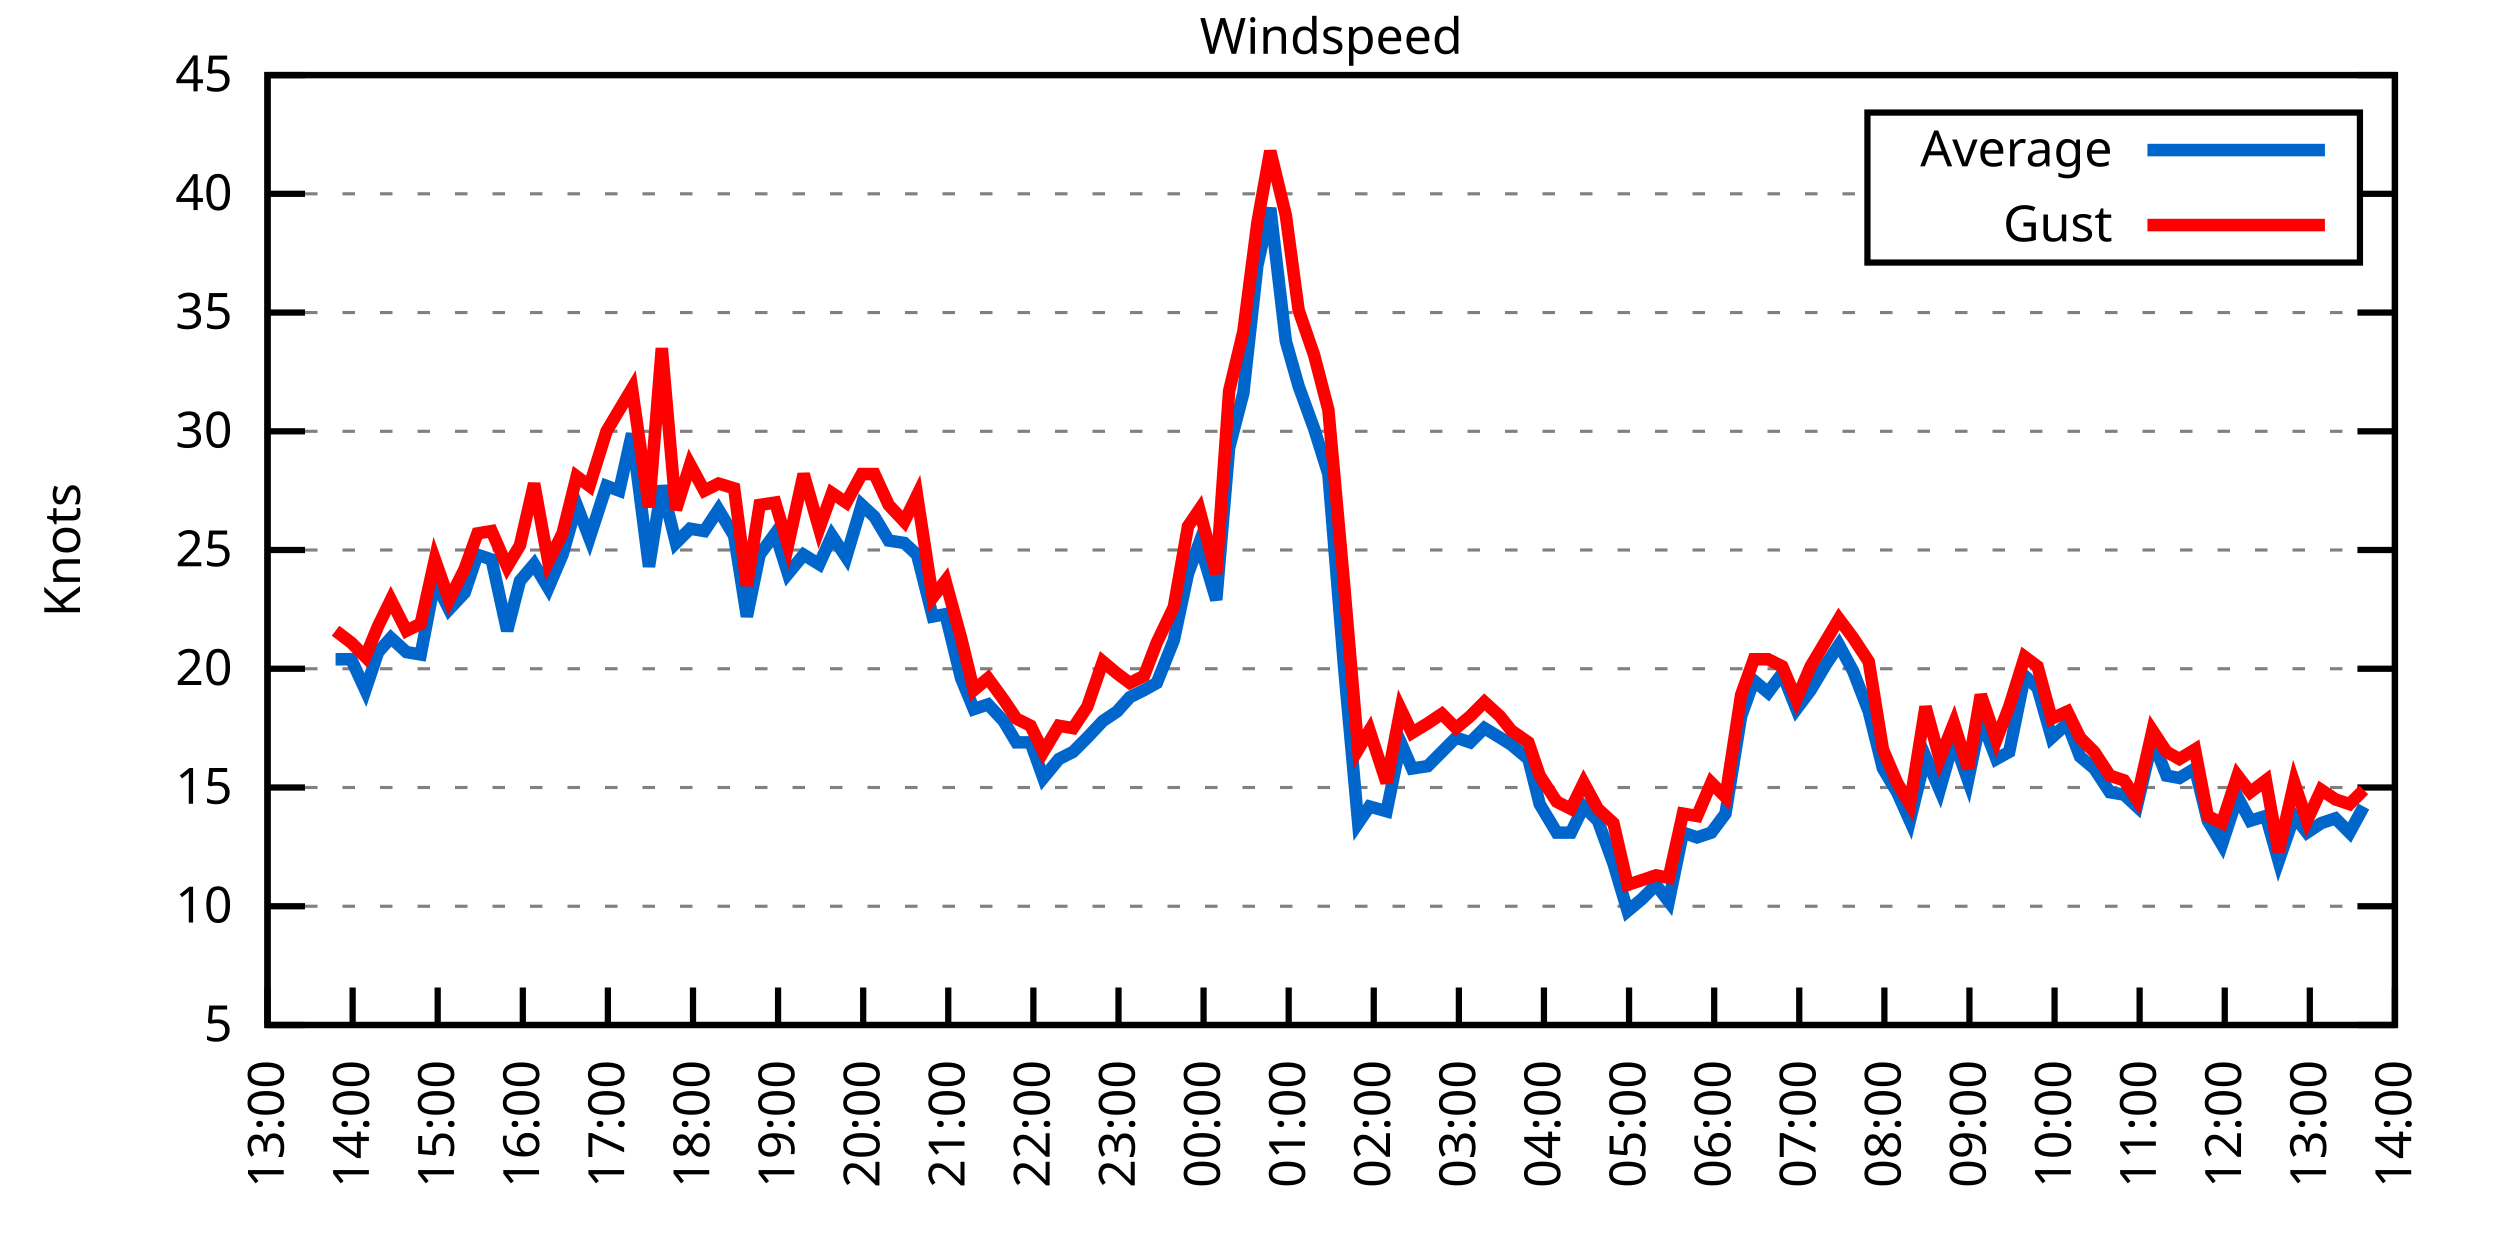
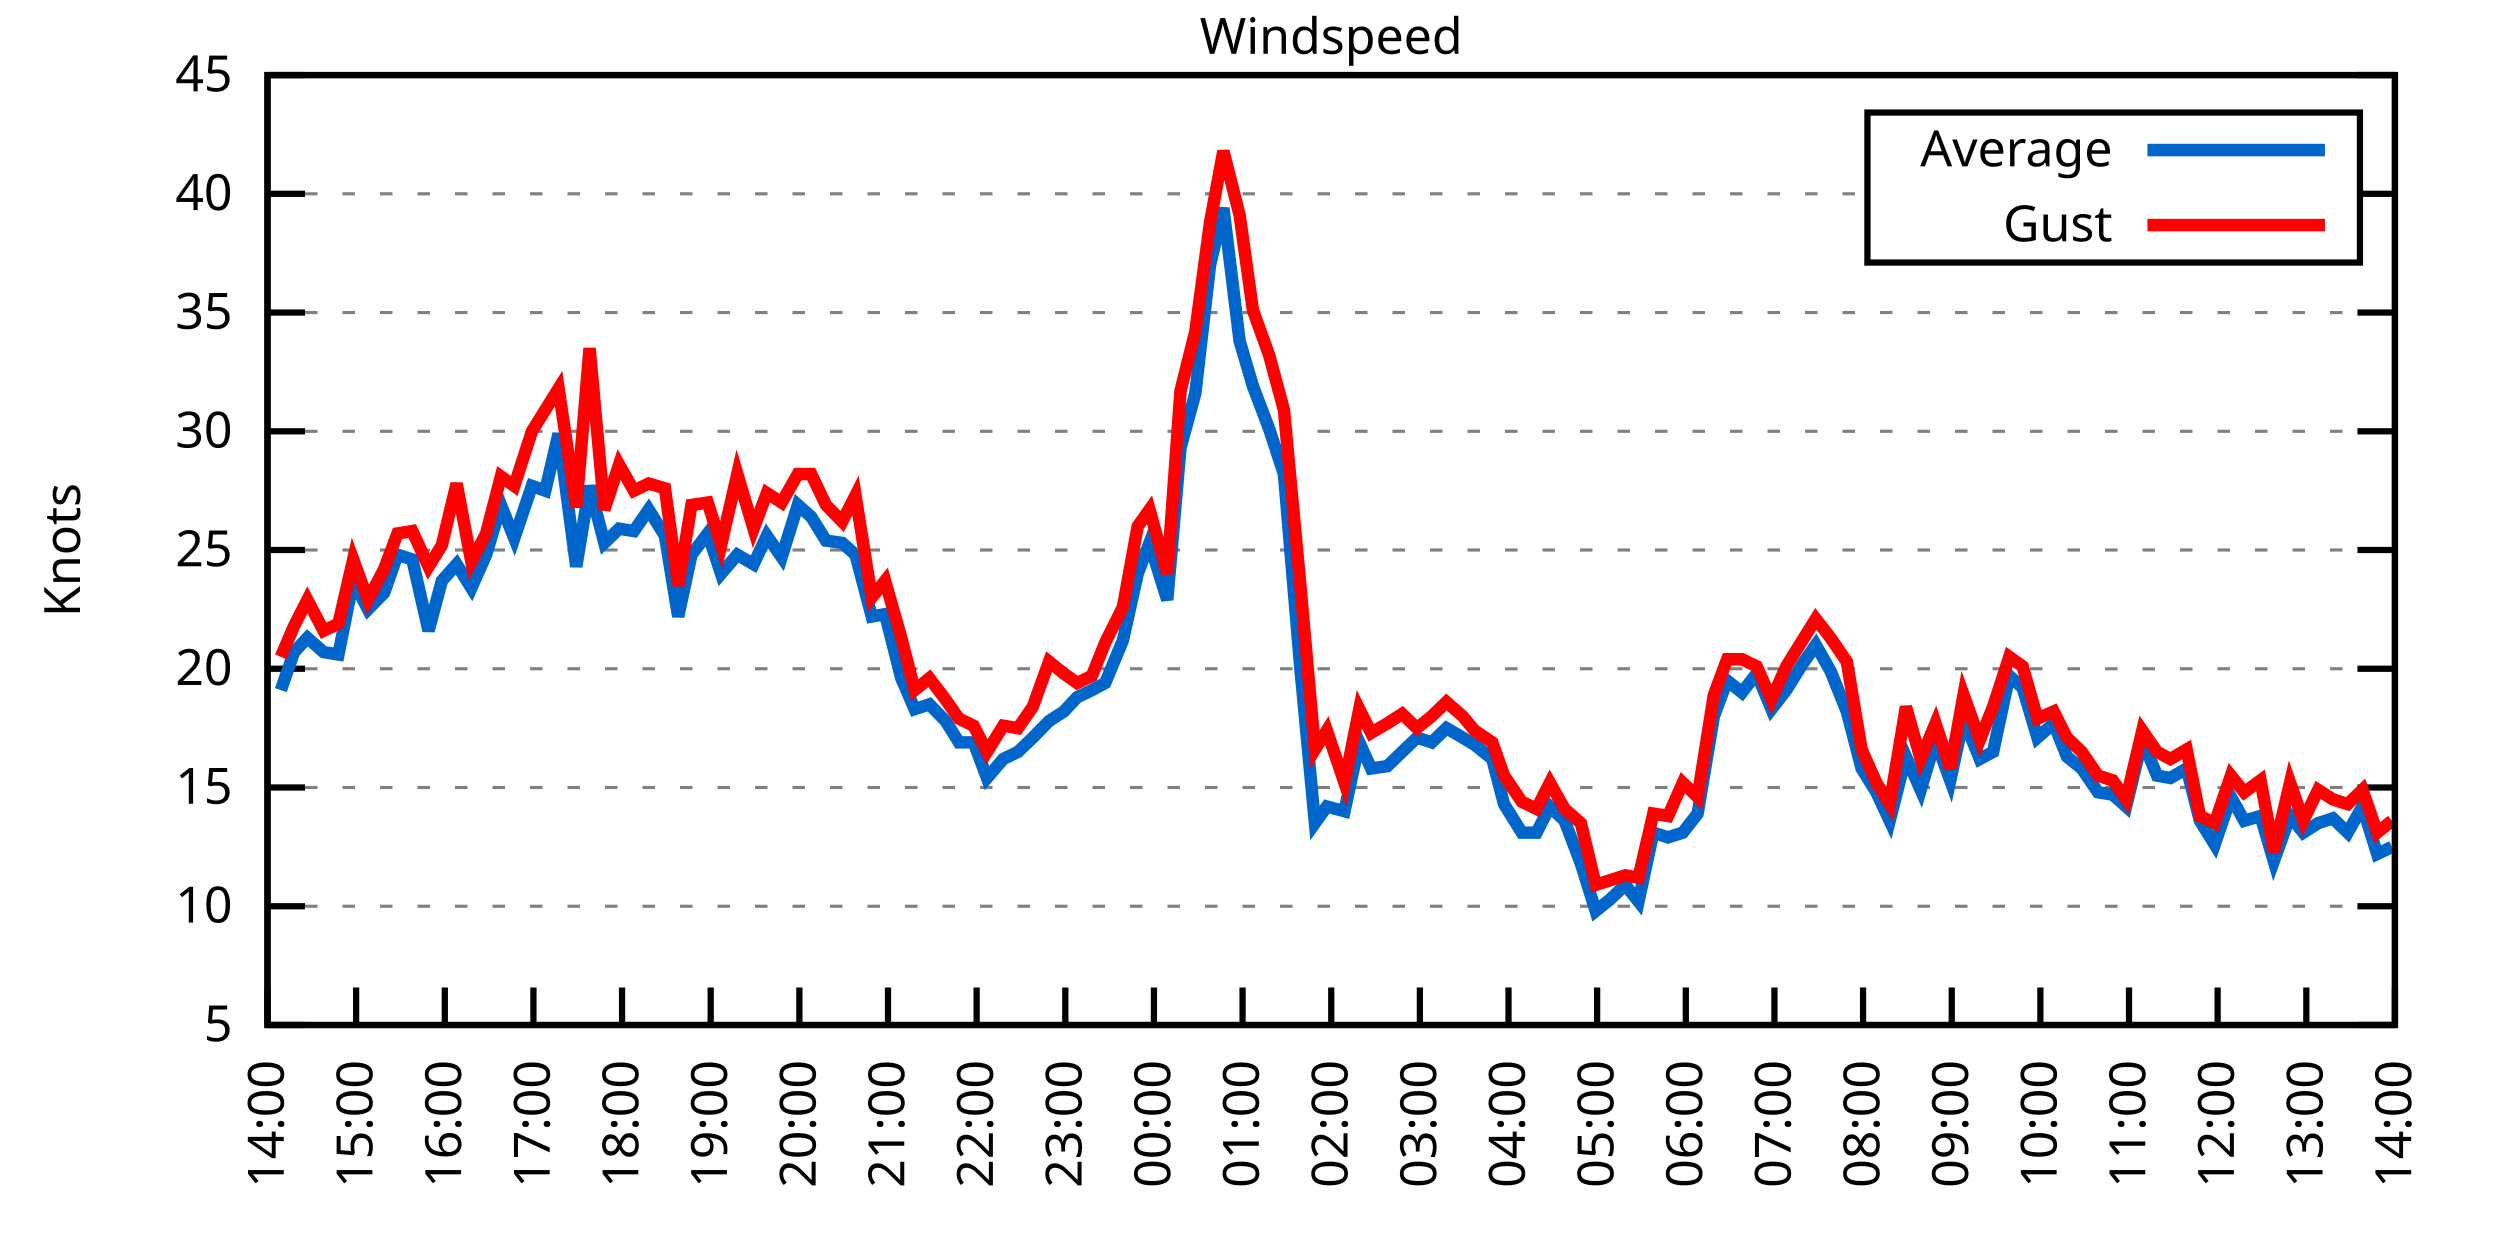
<svg xmlns="http://www.w3.org/2000/svg" xmlns:xlink="http://www.w3.org/1999/xlink" width="400" height="200" viewBox="0 0 400 200">
  <g id="gnuplot_canvas">
    <rect x="0" y="0" width="400" height="200" fill="none" />
    <defs>
      <circle id="gpDot" r="0.5" stroke-width="0.5" stroke="currentColor" />
      <path id="gpPt0" stroke-width="0.333" stroke="currentColor" d="M-1,0 h2 M0,-1 v2" />
      <path id="gpPt1" stroke-width="0.333" stroke="currentColor" d="M-1,-1 L1,1 M1,-1 L-1,1" />
      <path id="gpPt2" stroke-width="0.333" stroke="currentColor" d="M-1,0 L1,0 M0,-1 L0,1 M-1,-1 L1,1 M-1,1 L1,-1" />
      <rect id="gpPt3" stroke-width="0.333" stroke="currentColor" x="-1" y="-1" width="2" height="2" />
      <rect id="gpPt4" stroke-width="0.333" stroke="currentColor" fill="currentColor" x="-1" y="-1" width="2" height="2" />
      <circle id="gpPt5" stroke-width="0.333" stroke="currentColor" cx="0" cy="0" r="1" />
      <use xlink:href="#gpPt5" id="gpPt6" fill="currentColor" stroke="none" />
      <path id="gpPt7" stroke-width="0.333" stroke="currentColor" d="M0,-1.33 L-1.33,0.67 L1.33,0.67 z" />
      <use xlink:href="#gpPt7" id="gpPt8" fill="currentColor" stroke="none" />
      <use xlink:href="#gpPt7" id="gpPt9" stroke="currentColor" transform="rotate(180)" />
      <use xlink:href="#gpPt9" id="gpPt10" fill="currentColor" stroke="none" />
      <use xlink:href="#gpPt3" id="gpPt11" stroke="currentColor" transform="rotate(45)" />
      <use xlink:href="#gpPt11" id="gpPt12" fill="currentColor" stroke="none" />
      <path id="gpPt13" stroke-width="0.333" stroke="currentColor" d="M0,1.330 L1.265,0.411 L0.782,-1.067 L-0.782,-1.076 L-1.265,0.411 z" />
      <use xlink:href="#gpPt13" id="gpPt14" fill="currentColor" stroke="none" />
      <filter id="textbox" filterUnits="objectBoundingBox" x="0" y="0" height="1" width="1">
        <feFlood flood-color="white" flood-opacity="1" result="bgnd" />
        <feComposite in="SourceGraphic" in2="bgnd" operator="atop" />
      </filter>
      <filter id="greybox" filterUnits="objectBoundingBox" x="0" y="0" height="1" width="1">
        <feFlood flood-color="lightgrey" flood-opacity="1" result="grey" />
        <feComposite in="SourceGraphic" in2="grey" operator="atop" />
      </filter>
    </defs>
    <g fill="none" color="white" stroke="currentColor" stroke-width="1.00" stroke-linecap="butt" stroke-linejoin="miter">
</g>
    <g fill="none" color="black" stroke="currentColor" stroke-width="1.00" stroke-linecap="butt" stroke-linejoin="miter">
      <g stroke="none" shape-rendering="crispEdges">
        <polygon fill="rgb(255, 255, 255)" points="42.80,164.00 383.18,164.00 383.18,12.02 42.80,12.02 " />
      </g>
    </g>
    <g fill="none" color="black" stroke="currentColor" stroke-width="1.00" stroke-linecap="butt" stroke-linejoin="miter">
</g>
    <g fill="none" color="black" stroke="black" stroke-width="0.50" stroke-linecap="butt" stroke-linejoin="miter">
</g>
    <g fill="none" color="gray" stroke="currentColor" stroke-width="0.50" stroke-linecap="butt" stroke-linejoin="miter">
      <path stroke="gray" stroke-dasharray="2,4" class="gridline" d="M42.80,164.00 L383.19,164.00  " />
    </g>
    <g fill="none" color="gray" stroke="gray" stroke-width="1.00" stroke-linecap="butt" stroke-linejoin="miter">
</g>
    <g fill="none" color="black" stroke="currentColor" stroke-width="1.00" stroke-linecap="butt" stroke-linejoin="miter">
      <path stroke="black" d="M42.80,164.00 L48.80,164.00 M383.19,164.00 L377.19,164.00  " />
      <g transform="translate(37.20,166.60)" stroke="none" fill="black" font-family="Sans" font-size="8.00" text-anchor="end">
        <text>
          <tspan font-family="Sans"> 5</tspan>
        </text>
      </g>
    </g>
    <g fill="none" color="black" stroke="currentColor" stroke-width="1.00" stroke-linecap="butt" stroke-linejoin="miter">
</g>
    <g fill="none" color="black" stroke="black" stroke-width="0.50" stroke-linecap="butt" stroke-linejoin="miter">
</g>
    <g fill="none" color="gray" stroke="currentColor" stroke-width="0.50" stroke-linecap="butt" stroke-linejoin="miter">
      <path stroke="gray" stroke-dasharray="2,4" class="gridline" d="M42.80,145.00 L383.19,145.00  " />
    </g>
    <g fill="none" color="gray" stroke="gray" stroke-width="1.00" stroke-linecap="butt" stroke-linejoin="miter">
</g>
    <g fill="none" color="black" stroke="currentColor" stroke-width="1.00" stroke-linecap="butt" stroke-linejoin="miter">
      <path stroke="black" d="M42.80,145.00 L48.80,145.00 M383.19,145.00 L377.19,145.00  " />
      <g transform="translate(37.20,147.60)" stroke="none" fill="black" font-family="Sans" font-size="8.00" text-anchor="end">
        <text>
          <tspan font-family="Sans"> 10</tspan>
        </text>
      </g>
    </g>
    <g fill="none" color="black" stroke="currentColor" stroke-width="1.00" stroke-linecap="butt" stroke-linejoin="miter">
</g>
    <g fill="none" color="black" stroke="black" stroke-width="0.50" stroke-linecap="butt" stroke-linejoin="miter">
</g>
    <g fill="none" color="gray" stroke="currentColor" stroke-width="0.50" stroke-linecap="butt" stroke-linejoin="miter">
      <path stroke="gray" stroke-dasharray="2,4" class="gridline" d="M42.80,126.00 L383.19,126.00  " />
    </g>
    <g fill="none" color="gray" stroke="gray" stroke-width="1.00" stroke-linecap="butt" stroke-linejoin="miter">
</g>
    <g fill="none" color="black" stroke="currentColor" stroke-width="1.00" stroke-linecap="butt" stroke-linejoin="miter">
      <path stroke="black" d="M42.80,126.00 L48.80,126.00 M383.19,126.00 L377.19,126.00  " />
      <g transform="translate(37.20,128.60)" stroke="none" fill="black" font-family="Sans" font-size="8.00" text-anchor="end">
        <text>
          <tspan font-family="Sans"> 15</tspan>
        </text>
      </g>
    </g>
    <g fill="none" color="black" stroke="currentColor" stroke-width="1.00" stroke-linecap="butt" stroke-linejoin="miter">
</g>
    <g fill="none" color="black" stroke="black" stroke-width="0.50" stroke-linecap="butt" stroke-linejoin="miter">
</g>
    <g fill="none" color="gray" stroke="currentColor" stroke-width="0.50" stroke-linecap="butt" stroke-linejoin="miter">
      <path stroke="gray" stroke-dasharray="2,4" class="gridline" d="M42.80,107.00 L383.19,107.00  " />
    </g>
    <g fill="none" color="gray" stroke="gray" stroke-width="1.00" stroke-linecap="butt" stroke-linejoin="miter">
</g>
    <g fill="none" color="black" stroke="currentColor" stroke-width="1.00" stroke-linecap="butt" stroke-linejoin="miter">
      <path stroke="black" d="M42.80,107.00 L48.80,107.00 M383.19,107.00 L377.19,107.00  " />
      <g transform="translate(37.20,109.60)" stroke="none" fill="black" font-family="Sans" font-size="8.00" text-anchor="end">
        <text>
          <tspan font-family="Sans"> 20</tspan>
        </text>
      </g>
    </g>
    <g fill="none" color="black" stroke="currentColor" stroke-width="1.00" stroke-linecap="butt" stroke-linejoin="miter">
</g>
    <g fill="none" color="black" stroke="black" stroke-width="0.50" stroke-linecap="butt" stroke-linejoin="miter">
</g>
    <g fill="none" color="gray" stroke="currentColor" stroke-width="0.50" stroke-linecap="butt" stroke-linejoin="miter">
      <path stroke="gray" stroke-dasharray="2,4" class="gridline" d="M42.80,88.00 L383.19,88.00  " />
    </g>
    <g fill="none" color="gray" stroke="gray" stroke-width="1.00" stroke-linecap="butt" stroke-linejoin="miter">
</g>
    <g fill="none" color="black" stroke="currentColor" stroke-width="1.00" stroke-linecap="butt" stroke-linejoin="miter">
      <path stroke="black" d="M42.80,88.00 L48.80,88.00 M383.19,88.00 L377.19,88.00  " />
      <g transform="translate(37.20,90.60)" stroke="none" fill="black" font-family="Sans" font-size="8.00" text-anchor="end">
        <text>
          <tspan font-family="Sans"> 25</tspan>
        </text>
      </g>
    </g>
    <g fill="none" color="black" stroke="currentColor" stroke-width="1.00" stroke-linecap="butt" stroke-linejoin="miter">
</g>
    <g fill="none" color="black" stroke="black" stroke-width="0.50" stroke-linecap="butt" stroke-linejoin="miter">
</g>
    <g fill="none" color="gray" stroke="currentColor" stroke-width="0.50" stroke-linecap="butt" stroke-linejoin="miter">
      <path stroke="gray" stroke-dasharray="2,4" class="gridline" d="M42.80,69.01 L383.19,69.01  " />
    </g>
    <g fill="none" color="gray" stroke="gray" stroke-width="1.00" stroke-linecap="butt" stroke-linejoin="miter">
</g>
    <g fill="none" color="black" stroke="currentColor" stroke-width="1.00" stroke-linecap="butt" stroke-linejoin="miter">
      <path stroke="black" d="M42.80,69.01 L48.80,69.01 M383.19,69.01 L377.19,69.01  " />
      <g transform="translate(37.20,71.61)" stroke="none" fill="black" font-family="Sans" font-size="8.00" text-anchor="end">
        <text>
          <tspan font-family="Sans"> 30</tspan>
        </text>
      </g>
    </g>
    <g fill="none" color="black" stroke="currentColor" stroke-width="1.00" stroke-linecap="butt" stroke-linejoin="miter">
</g>
    <g fill="none" color="black" stroke="black" stroke-width="0.50" stroke-linecap="butt" stroke-linejoin="miter">
</g>
    <g fill="none" color="gray" stroke="currentColor" stroke-width="0.50" stroke-linecap="butt" stroke-linejoin="miter">
      <path stroke="gray" stroke-dasharray="2,4" class="gridline" d="M42.80,50.01 L383.19,50.01  " />
    </g>
    <g fill="none" color="gray" stroke="gray" stroke-width="1.00" stroke-linecap="butt" stroke-linejoin="miter">
</g>
    <g fill="none" color="black" stroke="currentColor" stroke-width="1.00" stroke-linecap="butt" stroke-linejoin="miter">
      <path stroke="black" d="M42.80,50.01 L48.80,50.01 M383.19,50.01 L377.19,50.01  " />
      <g transform="translate(37.20,52.61)" stroke="none" fill="black" font-family="Sans" font-size="8.00" text-anchor="end">
        <text>
          <tspan font-family="Sans"> 35</tspan>
        </text>
      </g>
    </g>
    <g fill="none" color="black" stroke="currentColor" stroke-width="1.00" stroke-linecap="butt" stroke-linejoin="miter">
</g>
    <g fill="none" color="black" stroke="black" stroke-width="0.50" stroke-linecap="butt" stroke-linejoin="miter">
</g>
    <g fill="none" color="gray" stroke="currentColor" stroke-width="0.50" stroke-linecap="butt" stroke-linejoin="miter">
      <path stroke="gray" stroke-dasharray="2,4" class="gridline" d="M42.80,31.01 L298.79,31.01 M377.59,31.01 L383.19,31.01  " />
    </g>
    <g fill="none" color="gray" stroke="gray" stroke-width="1.00" stroke-linecap="butt" stroke-linejoin="miter">
</g>
    <g fill="none" color="black" stroke="currentColor" stroke-width="1.00" stroke-linecap="butt" stroke-linejoin="miter">
      <path stroke="black" d="M42.80,31.01 L48.80,31.01 M383.19,31.01 L377.19,31.01  " />
      <g transform="translate(37.20,33.61)" stroke="none" fill="black" font-family="Sans" font-size="8.00" text-anchor="end">
        <text>
          <tspan font-family="Sans"> 40</tspan>
        </text>
      </g>
    </g>
    <g fill="none" color="black" stroke="currentColor" stroke-width="1.00" stroke-linecap="butt" stroke-linejoin="miter">
</g>
    <g fill="none" color="black" stroke="black" stroke-width="0.50" stroke-linecap="butt" stroke-linejoin="miter">
</g>
    <g fill="none" color="gray" stroke="currentColor" stroke-width="0.50" stroke-linecap="butt" stroke-linejoin="miter">
      <path stroke="gray" stroke-dasharray="2,4" class="gridline" d="M42.80,12.01 L383.19,12.01  " />
    </g>
    <g fill="none" color="gray" stroke="gray" stroke-width="1.00" stroke-linecap="butt" stroke-linejoin="miter">
</g>
    <g fill="none" color="black" stroke="currentColor" stroke-width="1.00" stroke-linecap="butt" stroke-linejoin="miter">
      <path stroke="black" d="M42.80,12.01 L48.80,12.01 M383.19,12.01 L377.19,12.01  " />
      <g transform="translate(37.20,14.61)" stroke="none" fill="black" font-family="Sans" font-size="8.00" text-anchor="end">
        <text>
          <tspan font-family="Sans"> 45</tspan>
        </text>
      </g>
    </g>
    <g fill="none" color="black" stroke="currentColor" stroke-width="1.00" stroke-linecap="butt" stroke-linejoin="miter">
      <path stroke="black" d="M42.80,164.00 L42.80,158.00  " />
      <g transform="translate(45.40,169.60) rotate(270.00)" stroke="none" fill="black" font-family="Sans" font-size="8.00" text-anchor="end">
        <text>
-           <tspan font-family="Sans">13:00</tspan>
-         </text>
-       </g>
-     </g>
-     <g fill="none" color="black" stroke="currentColor" stroke-width="1.00" stroke-linecap="butt" stroke-linejoin="miter">
-       <path stroke="black" d="M56.42,164.00 L56.42,158.00  " />
-       <g transform="translate(59.02,169.60) rotate(270.00)" stroke="none" fill="black" font-family="Sans" font-size="8.00" text-anchor="end">
-         <text>
          <tspan font-family="Sans">14:00</tspan>
        </text>
      </g>
    </g>
    <g fill="none" color="black" stroke="currentColor" stroke-width="1.00" stroke-linecap="butt" stroke-linejoin="miter">
-       <path stroke="black" d="M70.03,164.00 L70.03,158.00  " />
-       <g transform="translate(72.63,169.60) rotate(270.00)" stroke="none" fill="black" font-family="Sans" font-size="8.00" text-anchor="end">
+       <path stroke="black" d="M56.98,164.00 L56.98,158.00  " />
+       <g transform="translate(59.58,169.60) rotate(270.00)" stroke="none" fill="black" font-family="Sans" font-size="8.00" text-anchor="end">
        <text>
          <tspan font-family="Sans">15:00</tspan>
        </text>
      </g>
    </g>
    <g fill="none" color="black" stroke="currentColor" stroke-width="1.00" stroke-linecap="butt" stroke-linejoin="miter">
-       <path stroke="black" d="M83.65,164.00 L83.65,158.00  " />
-       <g transform="translate(86.25,169.60) rotate(270.00)" stroke="none" fill="black" font-family="Sans" font-size="8.00" text-anchor="end">
+       <path stroke="black" d="M71.17,164.00 L71.17,158.00  " />
+       <g transform="translate(73.77,169.60) rotate(270.00)" stroke="none" fill="black" font-family="Sans" font-size="8.00" text-anchor="end">
        <text>
          <tspan font-family="Sans">16:00</tspan>
        </text>
      </g>
    </g>
    <g fill="none" color="black" stroke="currentColor" stroke-width="1.00" stroke-linecap="butt" stroke-linejoin="miter">
-       <path stroke="black" d="M97.26,164.00 L97.26,158.00  " />
-       <g transform="translate(99.86,169.60) rotate(270.00)" stroke="none" fill="black" font-family="Sans" font-size="8.00" text-anchor="end">
+       <path stroke="black" d="M85.35,164.00 L85.35,158.00  " />
+       <g transform="translate(87.95,169.60) rotate(270.00)" stroke="none" fill="black" font-family="Sans" font-size="8.00" text-anchor="end">
        <text>
          <tspan font-family="Sans">17:00</tspan>
        </text>
      </g>
    </g>
    <g fill="none" color="black" stroke="currentColor" stroke-width="1.00" stroke-linecap="butt" stroke-linejoin="miter">
-       <path stroke="black" d="M110.88,164.00 L110.88,158.00  " />
-       <g transform="translate(113.48,169.60) rotate(270.00)" stroke="none" fill="black" font-family="Sans" font-size="8.00" text-anchor="end">
+       <path stroke="black" d="M99.53,164.00 L99.53,158.00  " />
+       <g transform="translate(102.13,169.60) rotate(270.00)" stroke="none" fill="black" font-family="Sans" font-size="8.00" text-anchor="end">
        <text>
          <tspan font-family="Sans">18:00</tspan>
        </text>
      </g>
    </g>
    <g fill="none" color="black" stroke="currentColor" stroke-width="1.00" stroke-linecap="butt" stroke-linejoin="miter">
-       <path stroke="black" d="M124.49,164.00 L124.49,158.00  " />
-       <g transform="translate(127.09,169.60) rotate(270.00)" stroke="none" fill="black" font-family="Sans" font-size="8.00" text-anchor="end">
+       <path stroke="black" d="M113.71,164.00 L113.71,158.00  " />
+       <g transform="translate(116.31,169.60) rotate(270.00)" stroke="none" fill="black" font-family="Sans" font-size="8.00" text-anchor="end">
        <text>
          <tspan font-family="Sans">19:00</tspan>
        </text>
      </g>
    </g>
    <g fill="none" color="black" stroke="currentColor" stroke-width="1.00" stroke-linecap="butt" stroke-linejoin="miter">
-       <path stroke="black" d="M138.11,164.00 L138.11,158.00  " />
-       <g transform="translate(140.71,169.60) rotate(270.00)" stroke="none" fill="black" font-family="Sans" font-size="8.00" text-anchor="end">
+       <path stroke="black" d="M127.90,164.00 L127.90,158.00  " />
+       <g transform="translate(130.50,169.60) rotate(270.00)" stroke="none" fill="black" font-family="Sans" font-size="8.00" text-anchor="end">
        <text>
          <tspan font-family="Sans">20:00</tspan>
        </text>
      </g>
    </g>
    <g fill="none" color="black" stroke="currentColor" stroke-width="1.00" stroke-linecap="butt" stroke-linejoin="miter">
-       <path stroke="black" d="M151.72,164.00 L151.72,158.00  " />
-       <g transform="translate(154.32,169.60) rotate(270.00)" stroke="none" fill="black" font-family="Sans" font-size="8.00" text-anchor="end">
+       <path stroke="black" d="M142.08,164.00 L142.08,158.00  " />
+       <g transform="translate(144.68,169.60) rotate(270.00)" stroke="none" fill="black" font-family="Sans" font-size="8.00" text-anchor="end">
        <text>
          <tspan font-family="Sans">21:00</tspan>
        </text>
      </g>
    </g>
    <g fill="none" color="black" stroke="currentColor" stroke-width="1.00" stroke-linecap="butt" stroke-linejoin="miter">
-       <path stroke="black" d="M165.34,164.00 L165.34,158.00  " />
-       <g transform="translate(167.94,169.60) rotate(270.00)" stroke="none" fill="black" font-family="Sans" font-size="8.00" text-anchor="end">
+       <path stroke="black" d="M156.26,164.00 L156.26,158.00  " />
+       <g transform="translate(158.86,169.60) rotate(270.00)" stroke="none" fill="black" font-family="Sans" font-size="8.00" text-anchor="end">
        <text>
          <tspan font-family="Sans">22:00</tspan>
        </text>
      </g>
    </g>
    <g fill="none" color="black" stroke="currentColor" stroke-width="1.00" stroke-linecap="butt" stroke-linejoin="miter">
-       <path stroke="black" d="M178.96,164.00 L178.96,158.00  " />
-       <g transform="translate(181.56,169.60) rotate(270.00)" stroke="none" fill="black" font-family="Sans" font-size="8.00" text-anchor="end">
+       <path stroke="black" d="M170.45,164.00 L170.45,158.00  " />
+       <g transform="translate(173.05,169.60) rotate(270.00)" stroke="none" fill="black" font-family="Sans" font-size="8.00" text-anchor="end">
        <text>
          <tspan font-family="Sans">23:00</tspan>
        </text>
      </g>
    </g>
    <g fill="none" color="black" stroke="currentColor" stroke-width="1.00" stroke-linecap="butt" stroke-linejoin="miter">
-       <path stroke="black" d="M192.57,164.00 L192.57,158.00  " />
-       <g transform="translate(195.17,169.60) rotate(270.00)" stroke="none" fill="black" font-family="Sans" font-size="8.00" text-anchor="end">
+       <path stroke="black" d="M184.63,164.00 L184.63,158.00  " />
+       <g transform="translate(187.23,169.60) rotate(270.00)" stroke="none" fill="black" font-family="Sans" font-size="8.00" text-anchor="end">
        <text>
          <tspan font-family="Sans">00:00</tspan>
        </text>
      </g>
    </g>
    <g fill="none" color="black" stroke="currentColor" stroke-width="1.00" stroke-linecap="butt" stroke-linejoin="miter">
-       <path stroke="black" d="M206.19,164.00 L206.19,158.00  " />
-       <g transform="translate(208.79,169.60) rotate(270.00)" stroke="none" fill="black" font-family="Sans" font-size="8.00" text-anchor="end">
+       <path stroke="black" d="M198.81,164.00 L198.81,158.00  " />
+       <g transform="translate(201.41,169.60) rotate(270.00)" stroke="none" fill="black" font-family="Sans" font-size="8.00" text-anchor="end">
        <text>
          <tspan font-family="Sans">01:00</tspan>
        </text>
      </g>
    </g>
    <g fill="none" color="black" stroke="currentColor" stroke-width="1.00" stroke-linecap="butt" stroke-linejoin="miter">
-       <path stroke="black" d="M219.80,164.00 L219.80,158.00  " />
-       <g transform="translate(222.40,169.60) rotate(270.00)" stroke="none" fill="black" font-family="Sans" font-size="8.00" text-anchor="end">
+       <path stroke="black" d="M213.00,164.00 L213.00,158.00  " />
+       <g transform="translate(215.60,169.60) rotate(270.00)" stroke="none" fill="black" font-family="Sans" font-size="8.00" text-anchor="end">
        <text>
          <tspan font-family="Sans">02:00</tspan>
        </text>
      </g>
    </g>
    <g fill="none" color="black" stroke="currentColor" stroke-width="1.00" stroke-linecap="butt" stroke-linejoin="miter">
-       <path stroke="black" d="M233.42,164.00 L233.42,158.00  " />
-       <g transform="translate(236.02,169.60) rotate(270.00)" stroke="none" fill="black" font-family="Sans" font-size="8.00" text-anchor="end">
+       <path stroke="black" d="M227.18,164.00 L227.18,158.00  " />
+       <g transform="translate(229.78,169.60) rotate(270.00)" stroke="none" fill="black" font-family="Sans" font-size="8.00" text-anchor="end">
        <text>
          <tspan font-family="Sans">03:00</tspan>
        </text>
      </g>
    </g>
    <g fill="none" color="black" stroke="currentColor" stroke-width="1.00" stroke-linecap="butt" stroke-linejoin="miter">
-       <path stroke="black" d="M247.03,164.00 L247.03,158.00  " />
-       <g transform="translate(249.63,169.60) rotate(270.00)" stroke="none" fill="black" font-family="Sans" font-size="8.00" text-anchor="end">
+       <path stroke="black" d="M241.36,164.00 L241.36,158.00  " />
+       <g transform="translate(243.96,169.60) rotate(270.00)" stroke="none" fill="black" font-family="Sans" font-size="8.00" text-anchor="end">
        <text>
          <tspan font-family="Sans">04:00</tspan>
        </text>
      </g>
    </g>
    <g fill="none" color="black" stroke="currentColor" stroke-width="1.00" stroke-linecap="butt" stroke-linejoin="miter">
-       <path stroke="black" d="M260.65,164.00 L260.65,158.00  " />
-       <g transform="translate(263.25,169.60) rotate(270.00)" stroke="none" fill="black" font-family="Sans" font-size="8.00" text-anchor="end">
+       <path stroke="black" d="M255.54,164.00 L255.54,158.00  " />
+       <g transform="translate(258.14,169.60) rotate(270.00)" stroke="none" fill="black" font-family="Sans" font-size="8.00" text-anchor="end">
        <text>
          <tspan font-family="Sans">05:00</tspan>
        </text>
      </g>
    </g>
    <g fill="none" color="black" stroke="currentColor" stroke-width="1.00" stroke-linecap="butt" stroke-linejoin="miter">
-       <path stroke="black" d="M274.27,164.00 L274.27,158.00  " />
-       <g transform="translate(276.87,169.60) rotate(270.00)" stroke="none" fill="black" font-family="Sans" font-size="8.00" text-anchor="end">
+       <path stroke="black" d="M269.73,164.00 L269.73,158.00  " />
+       <g transform="translate(272.33,169.60) rotate(270.00)" stroke="none" fill="black" font-family="Sans" font-size="8.00" text-anchor="end">
        <text>
          <tspan font-family="Sans">06:00</tspan>
        </text>
      </g>
    </g>
    <g fill="none" color="black" stroke="currentColor" stroke-width="1.00" stroke-linecap="butt" stroke-linejoin="miter">
-       <path stroke="black" d="M287.88,164.00 L287.88,158.00  " />
-       <g transform="translate(290.48,169.60) rotate(270.00)" stroke="none" fill="black" font-family="Sans" font-size="8.00" text-anchor="end">
+       <path stroke="black" d="M283.91,164.00 L283.91,158.00  " />
+       <g transform="translate(286.51,169.60) rotate(270.00)" stroke="none" fill="black" font-family="Sans" font-size="8.00" text-anchor="end">
        <text>
          <tspan font-family="Sans">07:00</tspan>
        </text>
      </g>
    </g>
    <g fill="none" color="black" stroke="currentColor" stroke-width="1.00" stroke-linecap="butt" stroke-linejoin="miter">
-       <path stroke="black" d="M301.50,164.00 L301.50,158.00  " />
-       <g transform="translate(304.10,169.60) rotate(270.00)" stroke="none" fill="black" font-family="Sans" font-size="8.00" text-anchor="end">
+       <path stroke="black" d="M298.09,164.00 L298.09,158.00  " />
+       <g transform="translate(300.69,169.60) rotate(270.00)" stroke="none" fill="black" font-family="Sans" font-size="8.00" text-anchor="end">
        <text>
          <tspan font-family="Sans">08:00</tspan>
        </text>
      </g>
    </g>
    <g fill="none" color="black" stroke="currentColor" stroke-width="1.00" stroke-linecap="butt" stroke-linejoin="miter">
-       <path stroke="black" d="M315.11,164.00 L315.11,158.00  " />
-       <g transform="translate(317.71,169.60) rotate(270.00)" stroke="none" fill="black" font-family="Sans" font-size="8.00" text-anchor="end">
+       <path stroke="black" d="M312.28,164.00 L312.28,158.00  " />
+       <g transform="translate(314.88,169.60) rotate(270.00)" stroke="none" fill="black" font-family="Sans" font-size="8.00" text-anchor="end">
        <text>
          <tspan font-family="Sans">09:00</tspan>
        </text>
      </g>
    </g>
    <g fill="none" color="black" stroke="currentColor" stroke-width="1.00" stroke-linecap="butt" stroke-linejoin="miter">
-       <path stroke="black" d="M328.73,164.00 L328.73,158.00  " />
-       <g transform="translate(331.33,169.60) rotate(270.00)" stroke="none" fill="black" font-family="Sans" font-size="8.00" text-anchor="end">
+       <path stroke="black" d="M326.46,164.00 L326.46,158.00  " />
+       <g transform="translate(329.06,169.60) rotate(270.00)" stroke="none" fill="black" font-family="Sans" font-size="8.00" text-anchor="end">
        <text>
          <tspan font-family="Sans">10:00</tspan>
        </text>
      </g>
    </g>
    <g fill="none" color="black" stroke="currentColor" stroke-width="1.00" stroke-linecap="butt" stroke-linejoin="miter">
-       <path stroke="black" d="M342.34,164.00 L342.34,158.00  " />
-       <g transform="translate(344.94,169.60) rotate(270.00)" stroke="none" fill="black" font-family="Sans" font-size="8.00" text-anchor="end">
+       <path stroke="black" d="M340.64,164.00 L340.64,158.00  " />
+       <g transform="translate(343.24,169.60) rotate(270.00)" stroke="none" fill="black" font-family="Sans" font-size="8.00" text-anchor="end">
        <text>
          <tspan font-family="Sans">11:00</tspan>
        </text>
      </g>
    </g>
    <g fill="none" color="black" stroke="currentColor" stroke-width="1.00" stroke-linecap="butt" stroke-linejoin="miter">
-       <path stroke="black" d="M355.96,164.00 L355.96,158.00  " />
-       <g transform="translate(358.56,169.60) rotate(270.00)" stroke="none" fill="black" font-family="Sans" font-size="8.00" text-anchor="end">
+       <path stroke="black" d="M354.82,164.00 L354.82,158.00  " />
+       <g transform="translate(357.42,169.60) rotate(270.00)" stroke="none" fill="black" font-family="Sans" font-size="8.00" text-anchor="end">
        <text>
          <tspan font-family="Sans">12:00</tspan>
        </text>
      </g>
    </g>
    <g fill="none" color="black" stroke="currentColor" stroke-width="1.00" stroke-linecap="butt" stroke-linejoin="miter">
-       <path stroke="black" d="M369.57,164.00 L369.57,158.00  " />
-       <g transform="translate(372.17,169.60) rotate(270.00)" stroke="none" fill="black" font-family="Sans" font-size="8.00" text-anchor="end">
+       <path stroke="black" d="M369.01,164.00 L369.01,158.00  " />
+       <g transform="translate(371.61,169.60) rotate(270.00)" stroke="none" fill="black" font-family="Sans" font-size="8.00" text-anchor="end">
        <text>
          <tspan font-family="Sans">13:00</tspan>
        </text>
      </g>
    </g>
    <g fill="none" color="black" stroke="currentColor" stroke-width="1.00" stroke-linecap="butt" stroke-linejoin="miter">
      <path stroke="black" d="M383.19,164.00 L383.19,158.00  " />
      <g transform="translate(385.79,169.60) rotate(270.00)" stroke="none" fill="black" font-family="Sans" font-size="8.00" text-anchor="end">
        <text>
          <tspan font-family="Sans">14:00</tspan>
        </text>
      </g>
    </g>
    <g fill="none" color="black" stroke="currentColor" stroke-width="1.00" stroke-linecap="butt" stroke-linejoin="miter">
</g>
    <g fill="none" color="black" stroke="currentColor" stroke-width="1.00" stroke-linecap="butt" stroke-linejoin="miter">
      <path stroke="black" d="M42.80,12.01 L42.80,164.00 L383.19,164.00 L383.19,12.01 L42.80,12.01 Z  " />
    </g>
    <g fill="none" color="black" stroke="currentColor" stroke-width="1.00" stroke-linecap="butt" stroke-linejoin="miter">
</g>
    <g fill="none" color="black" stroke="currentColor" stroke-width="1.00" stroke-linecap="butt" stroke-linejoin="miter">
      <path stroke="black" d="M298.79,42.01 L298.79,18.01 L377.59,18.01 L377.59,42.01 L298.79,42.01 Z  " />
    </g>
    <g id="Windspeed_plot_1">
      <g fill="none" color="white" stroke="black" stroke-width="2.00" stroke-linecap="butt" stroke-linejoin="miter">
</g>
      <g fill="none" color="black" stroke="currentColor" stroke-width="2.00" stroke-linecap="butt" stroke-linejoin="miter">
        <g transform="translate(337.99,26.61)" stroke="none" fill="black" font-family="Sans" font-size="8.00" text-anchor="end">
          <text>
            <tspan font-family="Sans">Average</tspan>
          </text>
        </g>
      </g>
      <g fill="none" color="black" stroke="currentColor" stroke-width="2.00" stroke-linecap="butt" stroke-linejoin="miter">
-         <path stroke="rgb(  0, 102, 204)" d="M343.59,24.01 L371.99,24.01 M53.69,105.48 L56.19,105.48 L58.46,110.42 L60.50,104.34 L62.54,102.06 L65.04,104.34   L67.31,104.72 L69.58,92.94 L71.85,97.50 L74.34,94.84 L76.39,88.76 L78.65,89.52 L81.15,100.92 L83.19,92.94   L85.46,90.28 L87.73,94.08 L90.00,88.76 L92.27,80.79 L94.31,86.11 L97.04,77.75 L99.08,78.51 L101.12,69.39   L103.84,90.66 L105.89,77.75 L108.15,86.87 L110.42,84.59 L112.69,84.97 L114.96,81.55 L117.46,85.73 L119.50,98.64   L121.54,88.76 L124.04,85.35 L126.08,91.80 L128.58,88.76 L131.07,90.28 L133.12,85.73 L135.39,89.14 L137.88,80.79   L139.92,82.69 L142.19,86.49 L144.69,86.87 L146.73,88.76 L149.23,98.64 L151.27,98.26 L153.77,108.52 L155.81,113.46   L158.08,112.70 L160.57,115.36 L162.62,118.78 L164.89,118.78 L166.93,124.48 L169.43,121.44 L171.69,120.30 L173.96,118.02   L176.46,115.36 L178.73,113.84 L180.77,111.56 L183.04,110.42 L185.08,109.28 L187.81,102.44 L190.08,91.80 L191.89,86.87   L194.61,95.98 L196.66,71.67 L198.93,62.93 L201.19,42.41 L203.24,33.29 L205.73,54.57 L207.78,61.79 L210.27,68.63   L212.54,75.85 L215.04,106.62 L217.31,131.70 L219.12,129.04 L221.85,129.80 L224.11,118.78 L225.93,122.96 L228.43,122.58   L230.70,120.30 L232.96,118.02 L235.23,118.78 L237.50,116.50 L240.00,118.02 L241.81,119.16 L244.54,121.44 L246.35,128.66   L249.08,133.22 L251.35,133.22 L253.39,129.04 L255.66,131.32 L258.15,138.16 L260.42,145.76 L262.69,143.86 L264.96,141.58   L267.00,144.24 L269.27,133.22 L271.54,133.98 L273.81,133.22 L276.08,130.18 L278.58,114.60 L280.62,108.90 L282.89,110.80   L285.16,107.76 L287.43,113.46 L289.70,110.42 L292.19,106.24 L294.23,103.20 L296.50,107.38 L299.00,113.84 L301.27,122.96   L303.54,126.76 L305.58,131.32 L308.08,121.06 L310.35,126.38 L312.62,118.40 L314.89,124.86 L316.93,114.98 L319.42,121.44   L321.47,120.30 L323.96,108.14 L326.00,110.04 L328.27,118.02 L330.77,115.74 L332.81,121.06 L335.08,122.96 L337.58,126.76   L339.85,127.14 L341.89,129.04 L344.39,118.40 L346.65,124.10 L348.70,124.48 L351.19,122.96 L353.24,131.32 L355.50,135.12   L358.00,127.52 L360.04,131.32 L362.54,130.56 L364.58,137.78 L367.08,130.56 L369.12,133.22 L371.39,131.70 L373.66,130.94   L375.93,133.22 L378.20,129.04  " />
+         <path stroke="rgb(  0, 102, 204)" d="M343.59,24.01 L371.99,24.01 M44.93,110.42 L47.05,104.34 L49.18,102.06 L51.78,104.34 L54.15,104.72 L56.51,92.94   L58.87,97.50 L61.47,94.84 L63.60,88.76 L65.97,89.52 L68.57,100.92 L70.69,92.94 L73.06,90.28 L75.42,94.08   L77.78,88.76 L80.15,80.79 L82.28,86.11 L85.11,77.75 L87.24,78.51 L89.37,69.39 L92.20,90.66 L94.33,77.75   L96.70,86.87 L99.06,84.59 L101.42,84.97 L103.79,81.55 L106.39,85.73 L108.51,98.64 L110.64,88.76 L113.24,85.35   L115.37,91.80 L117.97,88.76 L120.57,90.28 L122.70,85.73 L125.06,89.14 L127.66,80.79 L129.79,82.69 L132.15,86.49   L134.75,86.87 L136.88,88.76 L139.48,98.64 L141.61,98.26 L144.21,108.52 L146.34,113.46 L148.70,112.70 L151.30,115.36   L153.43,118.78 L155.79,118.78 L157.92,124.48 L160.52,121.44 L162.88,120.30 L165.25,118.02 L167.85,115.36 L170.21,113.84   L172.34,111.56 L174.70,110.42 L176.83,109.28 L179.67,102.44 L182.03,91.80 L183.92,86.87 L186.76,95.98 L188.88,71.67   L191.25,62.93 L193.61,42.41 L195.74,33.29 L198.34,54.57 L200.47,61.79 L203.07,68.63 L205.43,75.85 L208.03,106.62   L210.39,131.70 L212.29,129.04 L215.12,129.80 L217.49,118.78 L219.38,122.96 L221.98,122.58 L224.34,120.30 L226.71,118.02   L229.07,118.78 L231.43,116.50 L234.03,118.02 L235.92,119.16 L238.76,121.44 L240.65,128.66 L243.49,133.22 L245.85,133.22   L247.98,129.04 L250.34,131.32 L252.94,138.16 L255.31,145.76 L257.67,143.86 L260.04,141.58 L262.16,144.24 L264.53,133.22   L266.89,133.98 L269.25,133.22 L271.62,130.18 L274.22,114.60 L276.35,108.90 L278.71,110.80 L281.07,107.76 L283.44,113.46   L285.80,110.42 L288.40,106.24 L290.53,103.20 L292.89,107.38 L295.49,113.84 L297.86,122.96 L300.22,126.76 L302.35,131.32   L304.95,121.06 L307.31,126.38 L309.68,118.40 L312.04,124.86 L314.17,114.98 L316.77,121.44 L318.89,120.30 L321.49,108.14   L323.62,110.04 L325.99,118.02 L328.59,115.74 L330.71,121.06 L333.08,122.96 L335.68,126.76 L338.04,127.14 L340.17,129.04   L342.77,118.40 L345.13,124.10 L347.26,124.48 L349.86,122.96 L351.99,131.32 L354.35,135.12 L356.95,127.52 L359.08,131.32   L361.68,130.56 L363.81,137.78 L366.41,130.56 L368.53,133.22 L370.90,131.70 L373.26,130.94 L375.63,133.22 L377.99,129.04   L380.35,136.64 L382.72,135.50  " />
      </g>
    </g>
    <g id="Windspeed_plot_2">
      <g fill="none" color="black" stroke="currentColor" stroke-width="2.00" stroke-linecap="butt" stroke-linejoin="miter">
        <g transform="translate(337.99,38.61)" stroke="none" fill="black" font-family="Sans" font-size="8.00" text-anchor="end">
          <text>
            <tspan font-family="Sans">Gust</tspan>
          </text>
        </g>
      </g>
      <g fill="none" color="black" stroke="currentColor" stroke-width="2.00" stroke-linecap="butt" stroke-linejoin="miter">
-         <path stroke="rgb(255,   0,   0)" d="M343.59,36.01 L371.99,36.01 M53.69,100.92 L56.19,102.82 L58.46,105.10 L60.50,100.16 L62.54,95.98 L65.04,100.92   L67.31,99.78 L69.58,89.52 L71.85,95.98 L74.34,91.04 L76.39,85.35 L78.65,84.97 L81.15,90.66 L83.19,87.25   L85.46,77.37 L87.73,89.90 L90.00,85.35 L92.27,76.23 L94.31,77.75 L97.04,69.01 L99.08,65.59 L101.12,62.17   L103.84,81.17 L105.89,55.71 L108.15,81.55 L110.42,74.33 L112.69,78.51 L114.96,77.37 L117.46,78.13 L119.50,93.70   L121.54,80.79 L124.04,80.41 L126.08,87.25 L128.58,75.85 L131.07,84.59 L133.12,78.89 L135.39,80.41 L137.88,75.85   L139.92,75.85 L142.19,80.79 L144.69,83.45 L146.73,79.27 L149.23,95.60 L151.27,92.94 L153.77,102.06 L155.81,110.42   L158.08,108.52 L160.57,111.94 L162.62,114.98 L164.89,116.12 L166.93,120.30 L169.43,116.12 L171.69,116.50 L173.96,113.08   L176.46,105.86 L178.73,107.76 L180.77,109.28 L183.04,108.14 L185.08,102.82 L187.81,97.12 L190.08,84.21 L191.89,81.55   L194.61,91.80 L196.66,62.55 L198.93,53.05 L201.19,35.57 L203.24,24.17 L205.73,34.43 L207.78,49.63 L210.27,56.85   L212.54,65.59 L215.04,93.32 L217.31,119.92 L219.12,116.88 L221.85,125.24 L224.11,113.46 L225.93,117.26 L228.43,115.74   L230.70,114.22 L232.96,116.50 L235.23,114.60 L237.50,112.32 L240.00,114.60 L241.81,116.88 L244.54,118.78 L246.35,124.10   L249.08,128.28 L251.35,129.42 L253.39,125.24 L255.66,129.42 L258.15,131.70 L260.42,141.58 L262.69,140.82 L264.96,140.06   L267.00,140.44 L269.27,130.18 L271.54,130.56 L273.81,125.24 L276.08,127.52 L278.58,111.18 L280.62,105.48 L282.89,105.48   L285.16,106.62 L287.43,111.94 L289.70,106.62 L292.19,102.44 L294.23,99.02 L296.50,102.06 L299.00,105.86 L301.27,119.92   L303.54,125.24 L305.58,128.66 L308.08,113.08 L310.35,121.44 L312.62,115.74 L314.89,122.96 L316.93,111.18 L319.42,118.40   L321.47,113.08 L323.96,105.10 L326.00,106.62 L328.27,114.98 L330.77,113.84 L332.81,118.02 L335.08,120.30 L337.58,124.10   L339.85,124.86 L341.89,127.90 L344.39,116.88 L346.65,120.30 L348.70,121.44 L351.19,119.92 L353.24,130.56 L355.50,131.70   L358.00,124.10 L360.04,126.76 L362.54,124.86 L364.58,136.26 L367.08,125.24 L369.12,131.32 L371.39,126.38 L373.66,127.90   L375.93,128.66 L378.20,126.38  " />
+         <path stroke="rgb(255,   0,   0)" d="M343.59,36.01 L371.99,36.01 M44.93,105.10 L47.05,100.16 L49.18,95.98 L51.78,100.92 L54.15,99.78 L56.51,89.52   L58.87,95.98 L61.47,91.04 L63.60,85.35 L65.97,84.97 L68.57,90.66 L70.69,87.25 L73.06,77.37 L75.42,89.90   L77.78,85.35 L80.15,76.23 L82.28,77.75 L85.11,69.01 L87.24,65.59 L89.37,62.17 L92.20,81.17 L94.33,55.71   L96.70,81.55 L99.06,74.33 L101.42,78.51 L103.79,77.37 L106.39,78.13 L108.51,93.70 L110.64,80.79 L113.24,80.41   L115.37,87.25 L117.97,75.85 L120.57,84.59 L122.70,78.89 L125.06,80.41 L127.66,75.85 L129.79,75.85 L132.15,80.79   L134.75,83.45 L136.88,79.27 L139.48,95.60 L141.61,92.94 L144.21,102.06 L146.34,110.42 L148.70,108.52 L151.30,111.94   L153.43,114.98 L155.79,116.12 L157.92,120.30 L160.52,116.12 L162.88,116.50 L165.25,113.08 L167.85,105.86 L170.21,107.76   L172.34,109.28 L174.70,108.14 L176.83,102.82 L179.67,97.12 L182.03,84.21 L183.92,81.55 L186.76,91.80 L188.88,62.55   L191.25,53.05 L193.61,35.57 L195.74,24.17 L198.34,34.43 L200.47,49.63 L203.07,56.85 L205.43,65.59 L208.03,93.32   L210.39,119.92 L212.29,116.88 L215.12,125.24 L217.49,113.46 L219.38,117.26 L221.98,115.74 L224.34,114.22 L226.71,116.50   L229.07,114.60 L231.43,112.32 L234.03,114.60 L235.92,116.88 L238.76,118.78 L240.65,124.10 L243.49,128.28 L245.85,129.42   L247.98,125.24 L250.34,129.42 L252.94,131.70 L255.31,141.58 L257.67,140.82 L260.04,140.06 L262.16,140.44 L264.53,130.18   L266.89,130.56 L269.25,125.24 L271.62,127.52 L274.22,111.18 L276.35,105.48 L278.71,105.48 L281.07,106.62 L283.44,111.94   L285.80,106.62 L288.40,102.44 L290.53,99.02 L292.89,102.06 L295.49,105.86 L297.86,119.92 L300.22,125.24 L302.35,128.66   L304.95,113.08 L307.31,121.44 L309.68,115.74 L312.04,122.96 L314.17,111.18 L316.77,118.40 L318.89,113.08 L321.49,105.10   L323.62,106.62 L325.99,114.98 L328.59,113.84 L330.71,118.02 L333.08,120.30 L335.68,124.10 L338.04,124.86 L340.17,127.90   L342.77,116.88 L345.13,120.30 L347.26,121.44 L349.86,119.92 L351.99,130.56 L354.35,131.70 L356.95,124.10 L359.08,126.76   L361.68,124.86 L363.81,136.26 L366.41,125.24 L368.53,131.32 L370.90,126.38 L373.26,127.90 L375.63,128.66 L377.99,126.38   L380.35,133.22 L382.72,131.32  " />
      </g>
    </g>
    <g fill="none" color="black" stroke="currentColor" stroke-width="2.00" stroke-linecap="butt" stroke-linejoin="miter">
</g>
    <g fill="none" color="black" stroke="black" stroke-width="1.00" stroke-linecap="butt" stroke-linejoin="miter">
</g>
    <g fill="none" color="black" stroke="currentColor" stroke-width="1.00" stroke-linecap="butt" stroke-linejoin="miter">
      <path stroke="black" d="M42.80,12.01 L42.80,164.00 L383.19,164.00 L383.19,12.01 L42.80,12.01 Z  " />
      <g transform="translate(12.80,88.01) rotate(270.00)" stroke="none" fill="black" font-family="Sans" font-size="8.00" text-anchor="middle">
        <text>
          <tspan font-family="Sans">Knots</tspan>
        </text>
      </g>
    </g>
    <g fill="none" color="black" stroke="currentColor" stroke-width="1.00" stroke-linecap="butt" stroke-linejoin="miter">
</g>
    <g fill="none" color="black" stroke="currentColor" stroke-width="1.00" stroke-linecap="butt" stroke-linejoin="miter">
      <g transform="translate(212.99,8.61)" stroke="none" fill="black" font-family="Sans" font-size="8.00" text-anchor="middle">
        <text>
          <tspan font-family="Sans">Windspeed</tspan>
        </text>
      </g>
    </g>
    <g fill="none" color="black" stroke="currentColor" stroke-width="1.00" stroke-linecap="butt" stroke-linejoin="miter">
</g>
  </g>
</svg>
